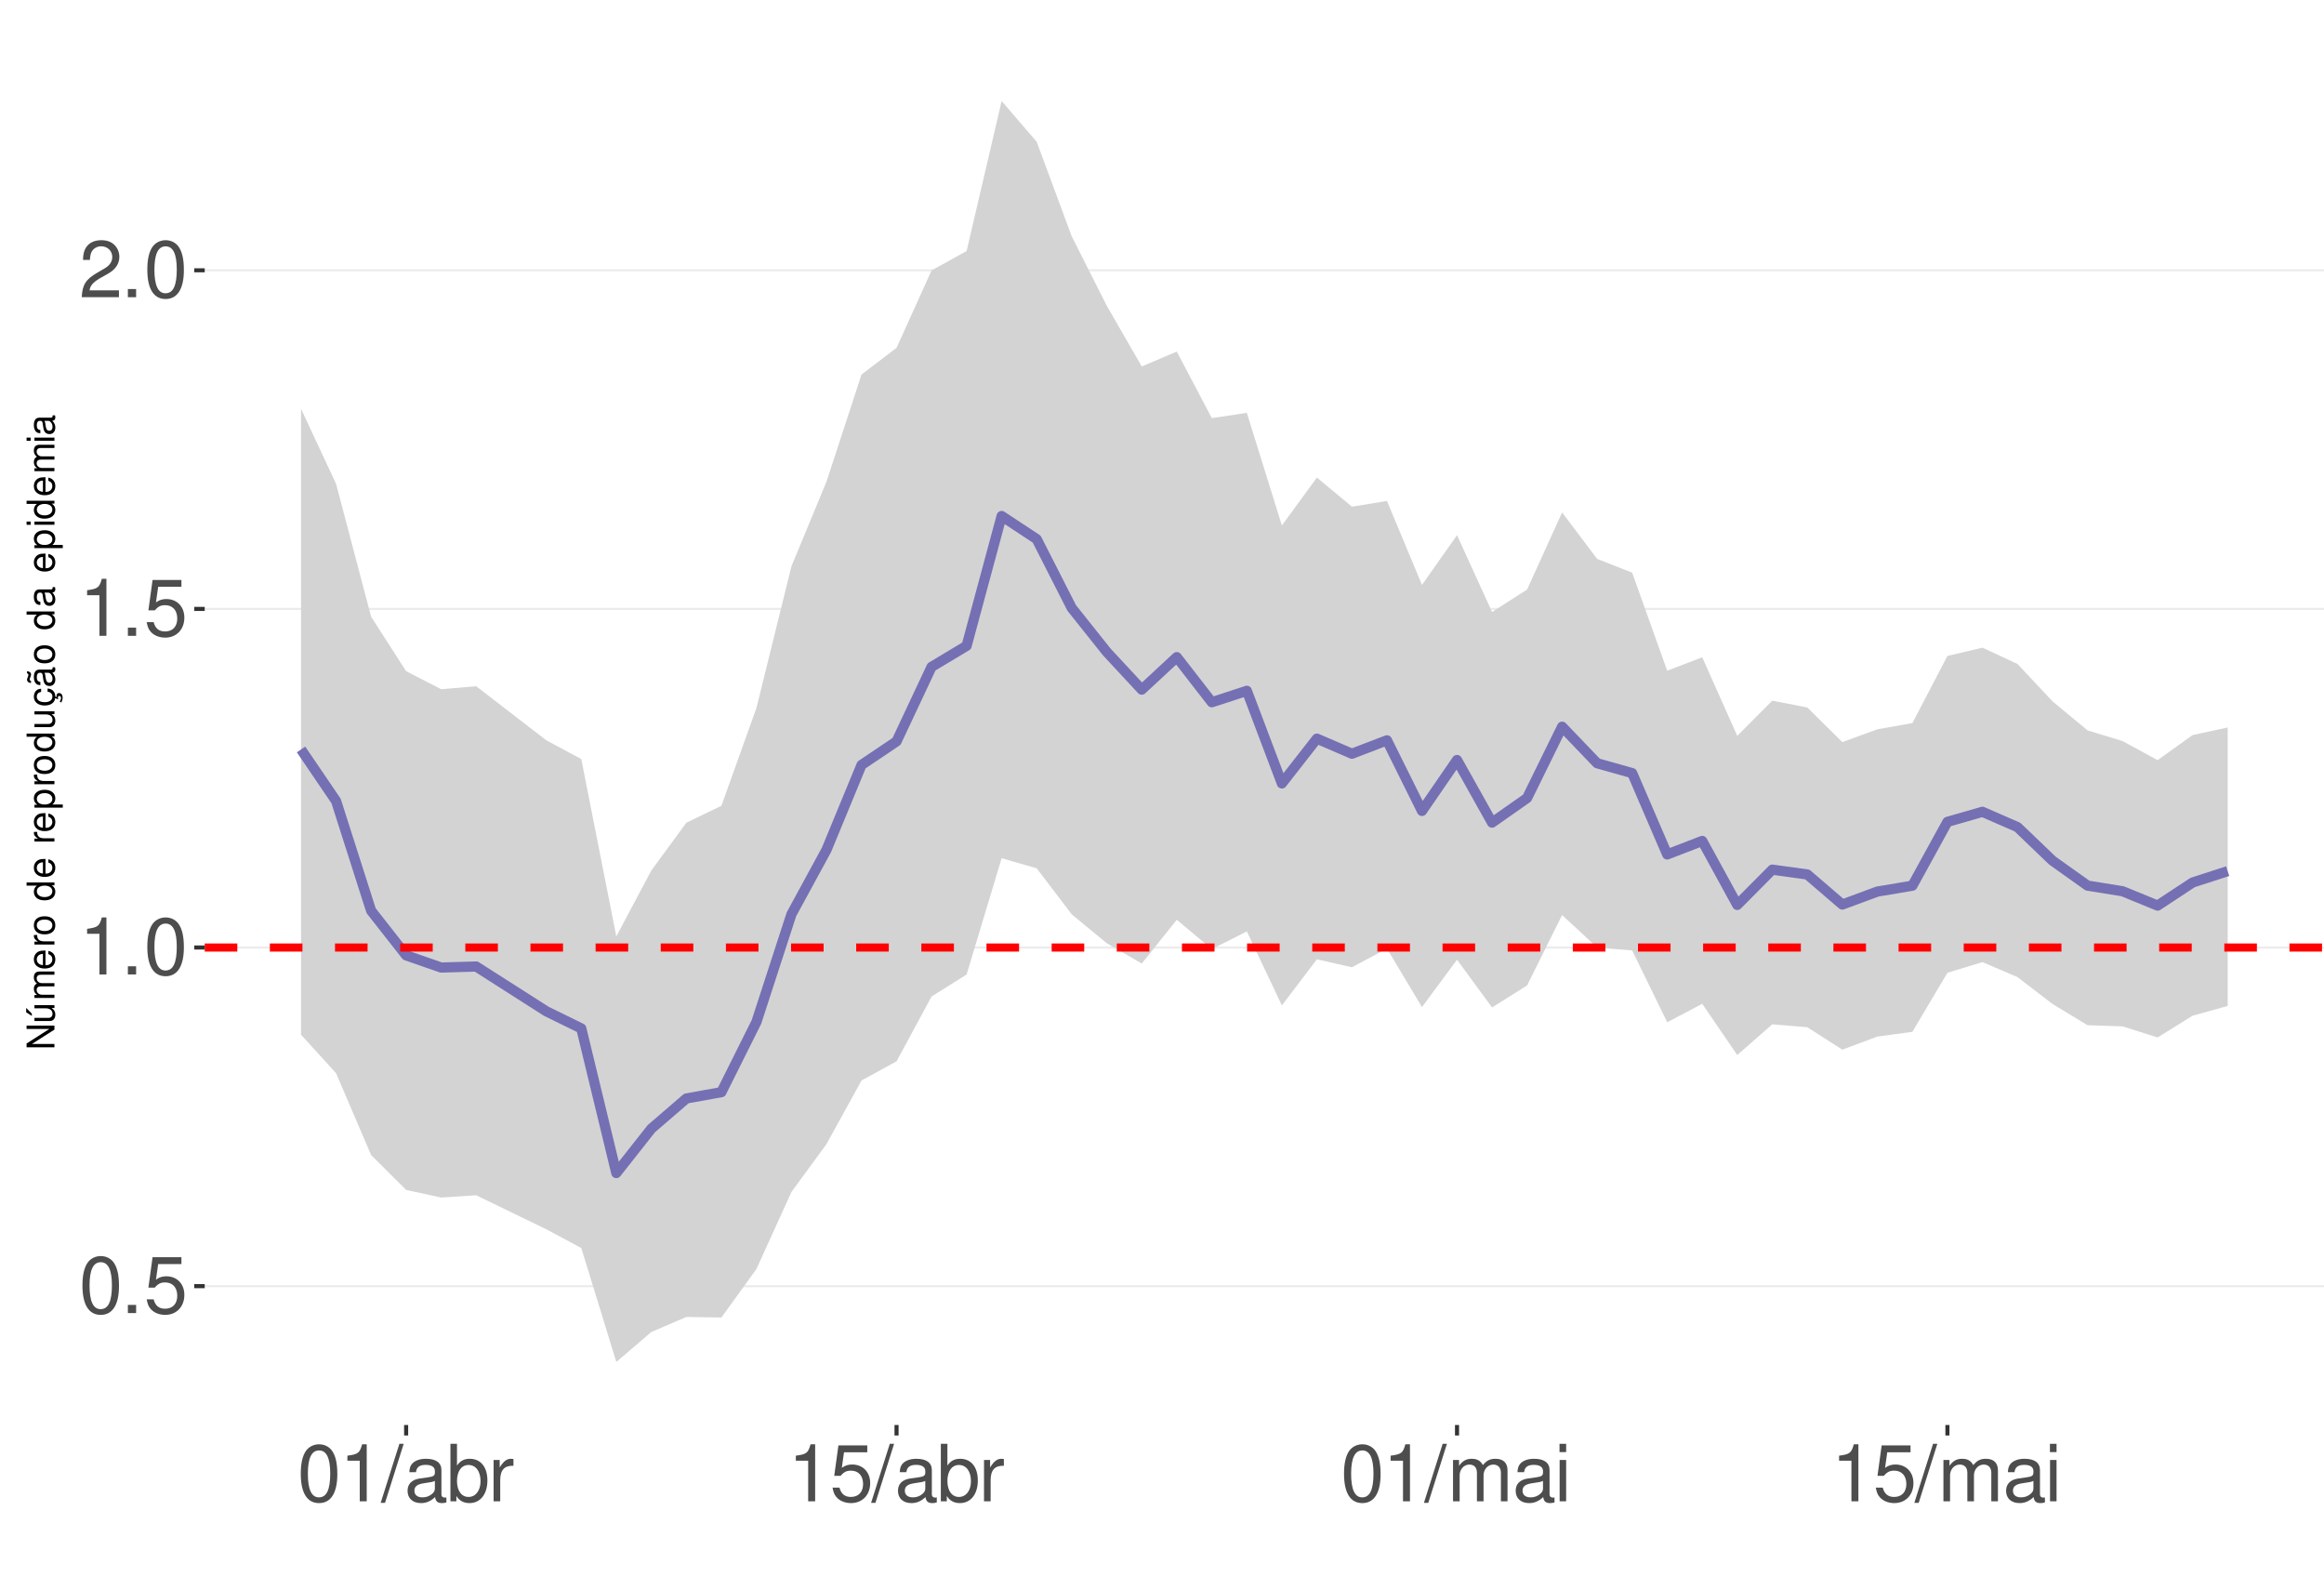
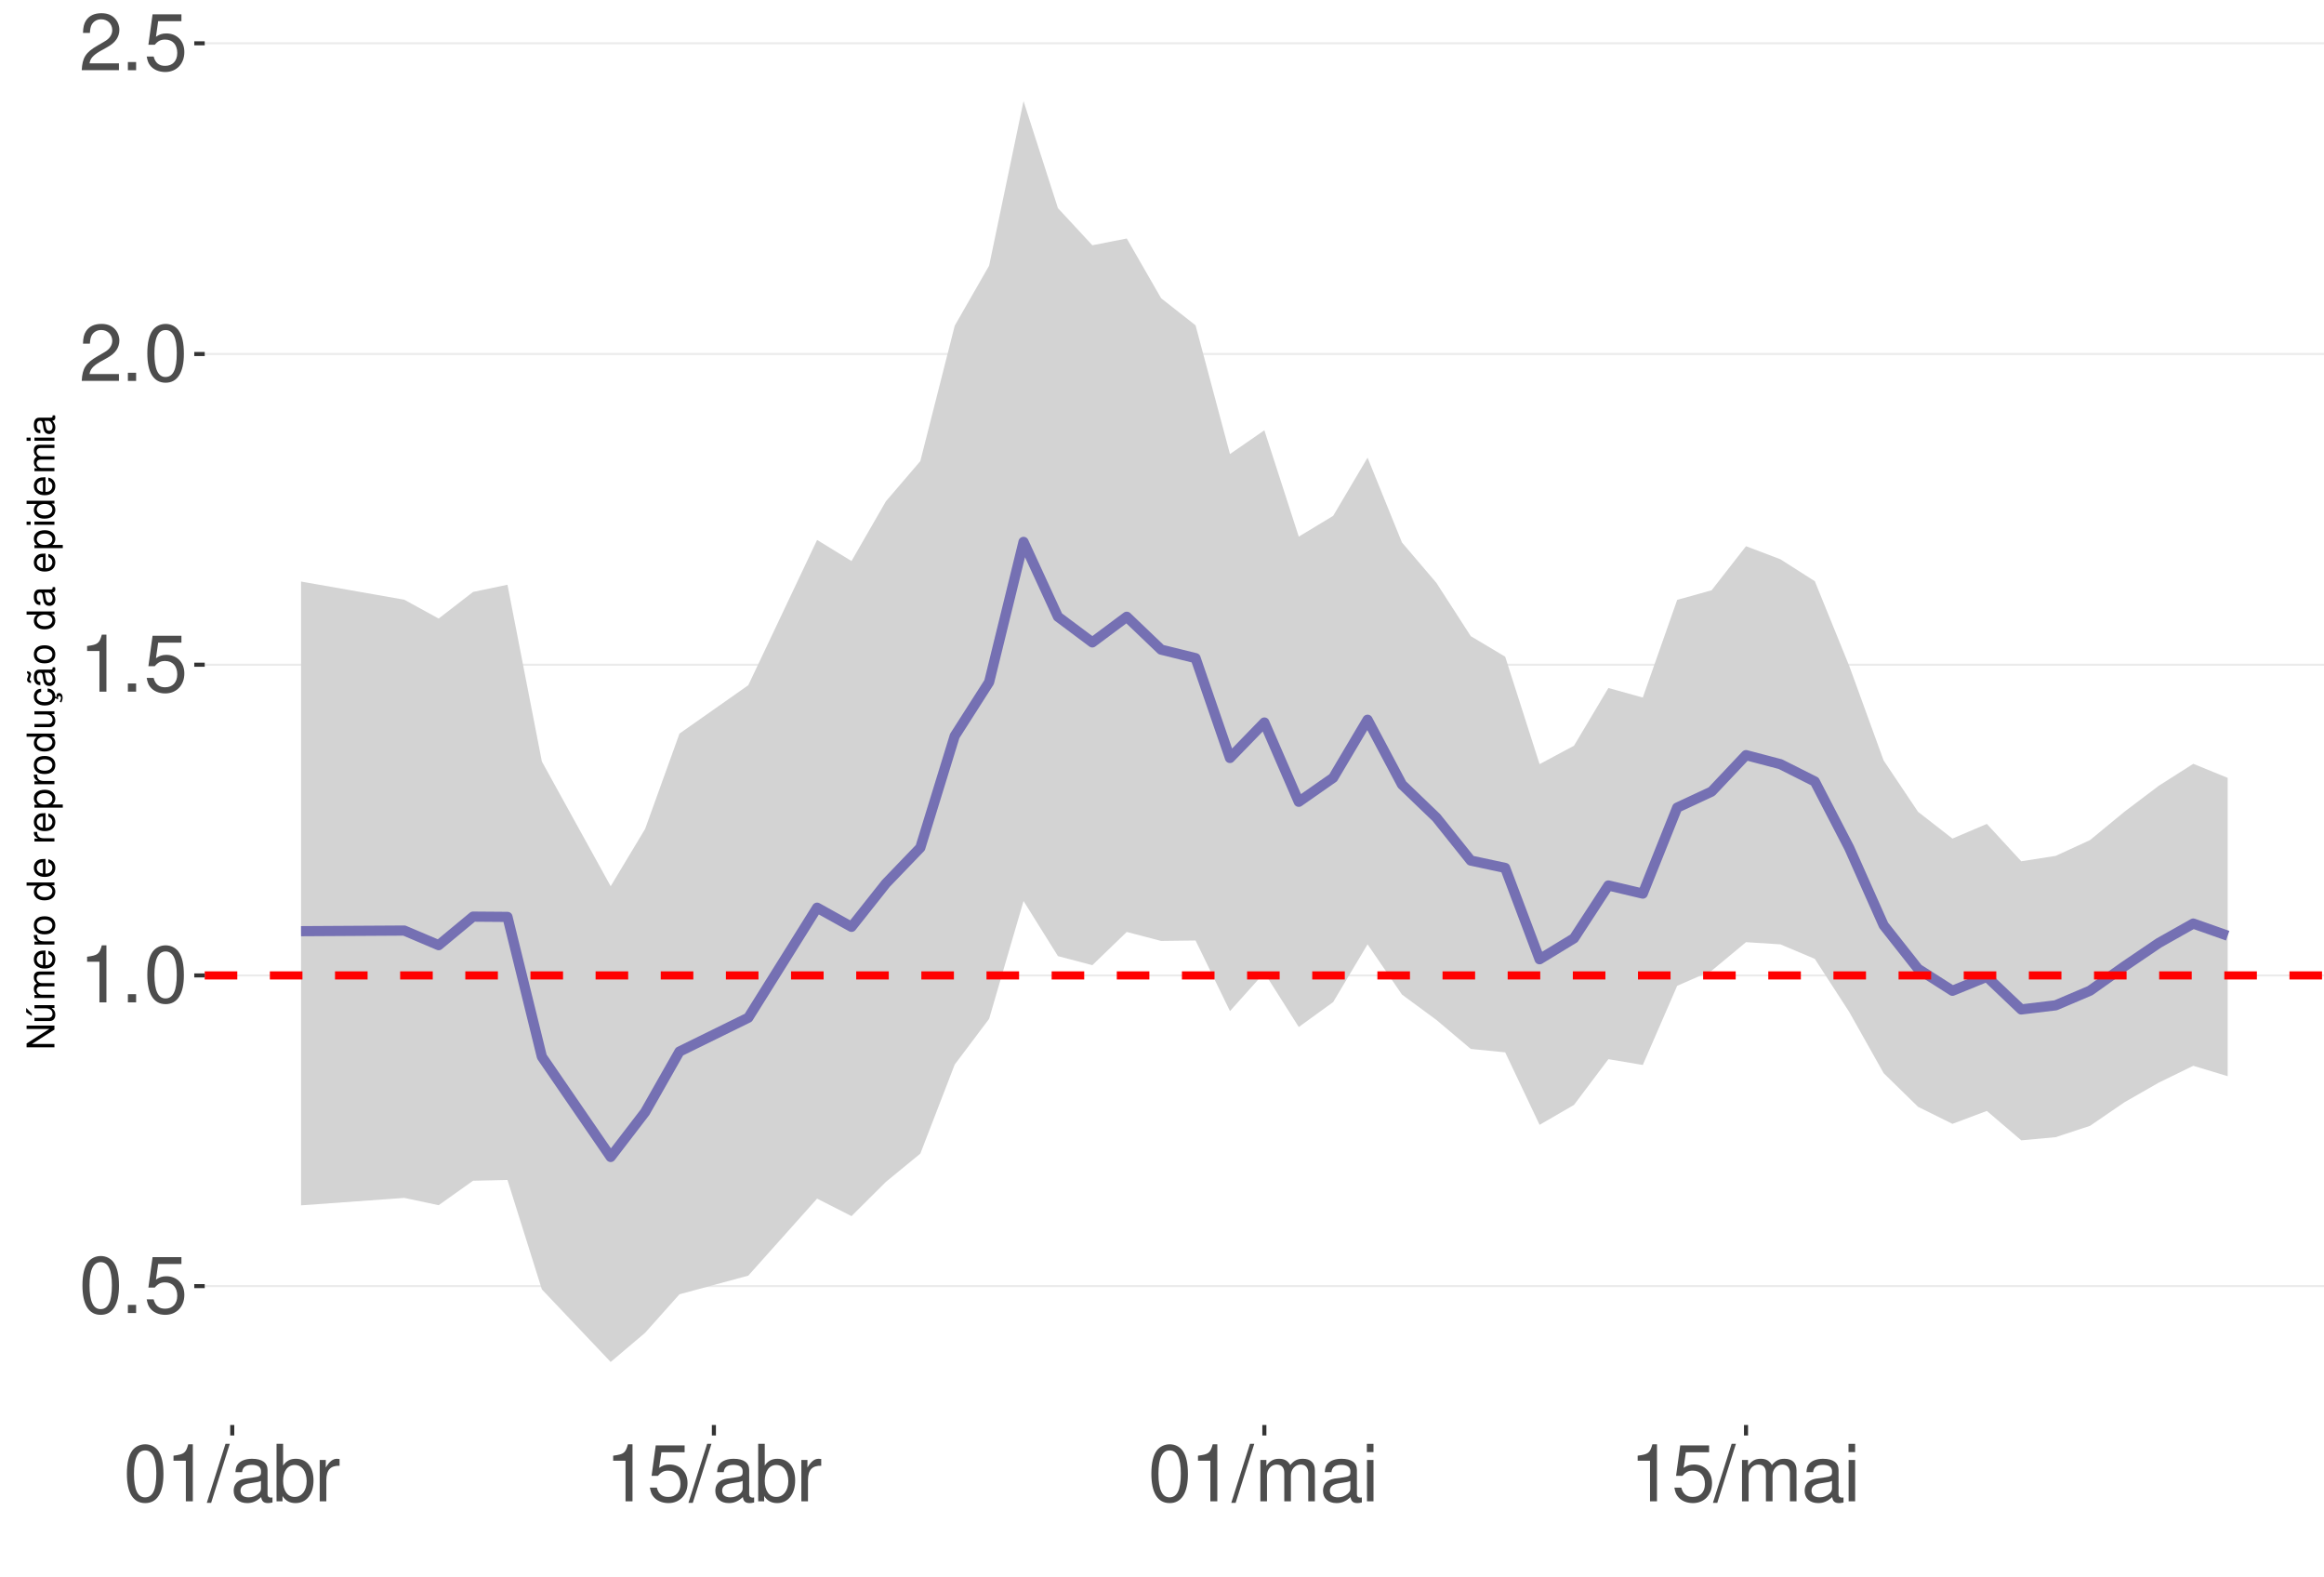
<svg xmlns="http://www.w3.org/2000/svg" xmlns:xlink="http://www.w3.org/1999/xlink" width="609pt" height="413pt" viewBox="0 0 609 413" version="1.1">
  <defs>
    <g>
      <symbol overflow="visible" id="glyph0-0">
        <path style="stroke:none;" d="" />
      </symbol>
      <symbol overflow="visible" id="glyph0-1">
        <path style="stroke:none;" d="M 5.688 -14.938 C 4.312 -14.938 3.078 -14.312 2.312 -13.297 C 1.359 -11.984 0.891 -10 0.891 -7.234 C 0.891 -2.188 2.547 0.469 5.688 0.469 C 8.781 0.469 10.469 -2.188 10.469 -7.109 C 10.469 -10 10.016 -11.938 9.047 -13.297 C 8.281 -14.328 7.062 -14.938 5.688 -14.938 Z M 5.688 -13.328 C 7.641 -13.328 8.609 -11.312 8.609 -7.266 C 8.609 -3.016 7.656 -1.031 5.641 -1.031 C 3.719 -1.031 2.75 -3.094 2.75 -7.203 C 2.75 -11.312 3.719 -13.328 5.688 -13.328 Z M 5.688 -13.328 " />
      </symbol>
      <symbol overflow="visible" id="glyph0-2">
        <path style="stroke:none;" d="M 3.953 -2.141 L 1.797 -2.141 L 1.797 0 L 3.953 0 Z M 3.953 -2.141 " />
      </symbol>
      <symbol overflow="visible" id="glyph0-3">
        <path style="stroke:none;" d="M 9.828 -14.641 L 2.266 -14.641 L 1.172 -6.672 L 2.844 -6.672 C 3.703 -7.688 4.406 -8.031 5.562 -8.031 C 7.516 -8.031 8.734 -6.688 8.734 -4.531 C 8.734 -2.422 7.516 -1.141 5.531 -1.141 C 3.953 -1.141 2.969 -1.938 2.547 -3.594 L 0.719 -3.594 C 0.969 -2.391 1.172 -1.812 1.609 -1.281 C 2.438 -0.172 3.922 0.469 5.578 0.469 C 8.531 0.469 10.594 -1.672 10.594 -4.766 C 10.594 -7.656 8.672 -9.641 5.859 -9.641 C 4.828 -9.641 4 -9.375 3.156 -8.766 L 3.734 -12.844 L 9.828 -12.844 Z M 9.828 -14.641 " />
      </symbol>
      <symbol overflow="visible" id="glyph0-4">
        <path style="stroke:none;" d="M 5.344 -10.641 L 5.344 0 L 7.172 0 L 7.172 -14.938 L 5.969 -14.938 C 5.328 -12.641 4.922 -12.328 2.109 -11.953 L 2.109 -10.641 Z M 5.344 -10.641 " />
      </symbol>
      <symbol overflow="visible" id="glyph0-5">
        <path style="stroke:none;" d="M 10.453 -1.797 L 2.75 -1.797 C 2.938 -3.031 3.594 -3.828 5.391 -4.922 L 7.453 -6.078 C 9.5 -7.203 10.562 -8.734 10.562 -10.578 C 10.562 -11.812 10.062 -12.969 9.188 -13.781 C 8.328 -14.562 7.25 -14.938 5.859 -14.938 C 4 -14.938 2.625 -14.281 1.812 -13 C 1.297 -12.203 1.078 -11.281 1.031 -9.766 L 2.844 -9.766 C 2.906 -10.781 3.031 -11.375 3.281 -11.875 C 3.766 -12.781 4.703 -13.344 5.797 -13.344 C 7.453 -13.344 8.703 -12.141 8.703 -10.531 C 8.703 -9.344 8.016 -8.297 6.719 -7.562 L 4.812 -6.438 C 1.75 -4.688 0.875 -3.281 0.703 -0.016 L 10.453 -0.016 Z M 10.453 -1.797 " />
      </symbol>
      <symbol overflow="visible" id="glyph0-6">
        <path style="stroke:none;" d="M 4.734 -15.062 L -0.172 0.406 L 0.969 0.406 L 5.859 -15.062 Z M 4.734 -15.062 " />
      </symbol>
      <symbol overflow="visible" id="glyph0-7">
        <path style="stroke:none;" d="M 11.047 -1.016 C 10.859 -0.969 10.781 -0.969 10.672 -0.969 C 10.078 -0.969 9.75 -1.281 9.75 -1.812 L 9.75 -8.188 C 9.75 -10.094 8.344 -11.141 5.688 -11.141 C 4.094 -11.141 2.828 -10.672 2.094 -9.875 C 1.594 -9.312 1.391 -8.703 1.344 -7.625 L 3.078 -7.625 C 3.219 -8.938 4 -9.547 5.625 -9.547 C 7.188 -9.547 8.031 -8.969 8.031 -7.938 L 8.031 -7.484 C 8.016 -6.734 7.641 -6.469 6.234 -6.281 C 3.797 -5.969 3.422 -5.891 2.766 -5.625 C 1.516 -5.078 0.875 -4.125 0.875 -2.734 C 0.875 -0.766 2.234 0.469 4.422 0.469 C 5.781 0.469 6.875 0 8.094 -1.109 C 8.219 0 8.766 0.469 9.875 0.469 C 10.25 0.469 10.469 0.438 11.047 0.297 Z M 8.031 -3.406 C 8.031 -2.828 7.875 -2.484 7.359 -2 C 6.656 -1.359 5.797 -1.031 4.797 -1.031 C 3.453 -1.031 2.672 -1.672 2.672 -2.766 C 2.672 -3.906 3.406 -4.484 5.266 -4.75 C 7.109 -5 7.453 -5.078 8.031 -5.344 Z M 8.031 -3.406 " />
      </symbol>
      <symbol overflow="visible" id="glyph0-8">
        <path style="stroke:none;" d="M 1.109 -15.062 L 1.109 0 L 2.672 0 L 2.672 -1.391 C 3.484 -0.125 4.578 0.469 6.094 0.469 C 8.938 0.469 10.797 -1.859 10.797 -5.453 C 10.797 -8.969 9.047 -11.141 6.172 -11.141 C 4.688 -11.141 3.641 -10.578 2.828 -9.359 L 2.828 -15.062 Z M 5.844 -9.516 C 7.766 -9.516 9 -7.844 9 -5.266 C 9 -2.812 7.719 -1.141 5.844 -1.141 C 4 -1.141 2.828 -2.781 2.828 -5.328 C 2.828 -7.875 4 -9.516 5.844 -9.516 Z M 5.844 -9.516 " />
      </symbol>
      <symbol overflow="visible" id="glyph0-9">
        <path style="stroke:none;" d="M 1.422 -10.828 L 1.422 0 L 3.156 0 L 3.156 -5.625 C 3.188 -8.219 4.25 -9.375 6.625 -9.312 L 6.625 -11.078 C 6.344 -11.109 6.172 -11.141 5.969 -11.141 C 4.859 -11.141 4 -10.469 3.016 -8.859 L 3.016 -10.828 Z M 1.422 -10.828 " />
      </symbol>
      <symbol overflow="visible" id="glyph0-10">
        <path style="stroke:none;" d="M 1.453 -10.828 L 1.453 0 L 3.188 0 L 3.188 -6.797 C 3.188 -8.359 4.312 -9.625 5.719 -9.625 C 7 -9.625 7.719 -8.844 7.719 -7.453 L 7.719 0 L 9.453 0 L 9.453 -6.797 C 9.453 -8.359 10.594 -9.625 12 -9.625 C 13.266 -9.625 14 -8.812 14 -7.453 L 14 0 L 15.734 0 L 15.734 -8.125 C 15.734 -10.062 14.625 -11.141 12.594 -11.141 C 11.156 -11.141 10.281 -10.703 9.281 -9.484 C 8.641 -10.641 7.766 -11.141 6.359 -11.141 C 4.922 -11.141 3.953 -10.594 3.031 -9.297 L 3.031 -10.828 Z M 1.453 -10.828 " />
      </symbol>
      <symbol overflow="visible" id="glyph0-11">
        <path style="stroke:none;" d="M 3.094 -10.828 L 1.391 -10.828 L 1.391 0 L 3.094 0 Z M 3.094 -15.062 L 1.359 -15.062 L 1.359 -12.891 L 3.094 -12.891 Z M 3.094 -15.062 " />
      </symbol>
      <symbol overflow="visible" id="glyph1-0">
        <path style="stroke:none;" d="" />
      </symbol>
      <symbol overflow="visible" id="glyph1-1">
        <path style="stroke:none;" d="M -7.297 -6.453 L -7.297 -5.578 L -1.328 -5.578 L -7.297 -1.766 L -7.297 -0.766 L 0 -0.766 L 0 -1.641 L -5.906 -1.641 L 0 -5.406 L 0 -6.453 Z M -7.297 -6.453 " />
      </symbol>
      <symbol overflow="visible" id="glyph1-2">
        <path style="stroke:none;" d="M 0 -4.812 L -5.234 -4.812 L -5.234 -3.984 L -2.266 -3.984 C -1.203 -3.984 -0.5 -3.438 -0.5 -2.562 C -0.5 -1.906 -0.906 -1.484 -1.531 -1.484 L -5.234 -1.484 L -5.234 -0.656 L -1.203 -0.656 C -0.328 -0.656 0.234 -1.297 0.234 -2.312 C 0.234 -3.094 -0.047 -3.578 -0.734 -4.062 L 0 -4.062 Z M -7.406 -2.953 L -5.922 -2 L -5.922 -2.594 L -7.406 -4.094 Z M -7.406 -2.953 " />
      </symbol>
      <symbol overflow="visible" id="glyph1-3">
        <path style="stroke:none;" d="M -5.234 -0.703 L 0 -0.703 L 0 -1.547 L -3.297 -1.547 C -4.047 -1.547 -4.656 -2.094 -4.656 -2.766 C -4.656 -3.391 -4.281 -3.734 -3.609 -3.734 L 0 -3.734 L 0 -4.578 L -3.297 -4.578 C -4.047 -4.578 -4.656 -5.125 -4.656 -5.812 C -4.656 -6.422 -4.266 -6.781 -3.609 -6.781 L 0 -6.781 L 0 -7.625 L -3.938 -7.625 C -4.875 -7.625 -5.391 -7.078 -5.391 -6.094 C -5.391 -5.406 -5.188 -4.984 -4.594 -4.484 C -5.156 -4.188 -5.391 -3.766 -5.391 -3.078 C -5.391 -2.375 -5.125 -1.906 -4.5 -1.469 L -5.234 -1.469 Z M -5.234 -0.703 " />
      </symbol>
      <symbol overflow="visible" id="glyph1-4">
        <path style="stroke:none;" d="M -2.344 -5.125 C -3.141 -5.125 -3.625 -5.062 -4.016 -4.922 C -4.875 -4.578 -5.391 -3.781 -5.391 -2.797 C -5.391 -1.344 -4.281 -0.406 -2.547 -0.406 C -0.812 -0.406 0.234 -1.297 0.234 -2.781 C 0.234 -3.984 -0.453 -4.812 -1.594 -5.016 L -1.594 -4.188 C -0.906 -3.953 -0.547 -3.484 -0.547 -2.812 C -0.547 -2.281 -0.781 -1.828 -1.219 -1.547 C -1.516 -1.344 -1.812 -1.281 -2.344 -1.266 Z M -3.016 -1.297 C -3.984 -1.359 -4.625 -1.953 -4.625 -2.797 C -4.625 -3.641 -3.953 -4.234 -3.016 -4.234 Z M -3.016 -1.297 " />
      </symbol>
      <symbol overflow="visible" id="glyph1-5">
        <path style="stroke:none;" d="M -5.234 -0.688 L 0 -0.688 L 0 -1.531 L -2.719 -1.531 C -3.984 -1.547 -4.547 -2.062 -4.516 -3.203 L -5.359 -3.203 C -5.375 -3.062 -5.391 -2.984 -5.391 -2.891 C -5.391 -2.344 -5.062 -1.938 -4.297 -1.453 L -5.234 -1.453 Z M -5.234 -0.688 " />
      </symbol>
      <symbol overflow="visible" id="glyph1-6">
        <path style="stroke:none;" d="M -5.391 -2.719 C -5.391 -1.234 -4.344 -0.359 -2.578 -0.359 C -0.812 -0.359 0.234 -1.234 0.234 -2.734 C 0.234 -4.203 -0.812 -5.094 -2.547 -5.094 C -4.359 -5.094 -5.391 -4.234 -5.391 -2.719 Z M -4.625 -2.734 C -4.625 -3.672 -3.844 -4.234 -2.547 -4.234 C -1.312 -4.234 -0.547 -3.656 -0.547 -2.734 C -0.547 -1.797 -1.312 -1.234 -2.578 -1.234 C -3.844 -1.234 -4.625 -1.797 -4.625 -2.734 Z M -4.625 -2.734 " />
      </symbol>
      <symbol overflow="visible" id="glyph1-7">
        <path style="stroke:none;" d="" />
      </symbol>
      <symbol overflow="visible" id="glyph1-8">
        <path style="stroke:none;" d="M -7.297 -4.953 L -7.297 -4.125 L -4.578 -4.125 C -5.109 -3.766 -5.391 -3.203 -5.391 -2.516 C -5.391 -1.156 -4.297 -0.266 -2.625 -0.266 C -0.859 -0.266 0.234 -1.125 0.234 -2.547 C 0.234 -3.266 -0.047 -3.766 -0.688 -4.203 L 0 -4.203 L 0 -4.953 Z M -4.609 -2.656 C -4.609 -3.547 -3.812 -4.125 -2.562 -4.125 C -1.344 -4.125 -0.547 -3.547 -0.547 -2.656 C -0.547 -1.734 -1.359 -1.125 -2.578 -1.125 C -3.797 -1.125 -4.609 -1.734 -4.609 -2.656 Z M -4.609 -2.656 " />
      </symbol>
      <symbol overflow="visible" id="glyph1-9">
        <path style="stroke:none;" d="M 2.188 -0.547 L 2.188 -1.375 L -0.547 -1.375 C -0.016 -1.812 0.234 -2.312 0.234 -2.984 C 0.234 -4.344 -0.859 -5.234 -2.531 -5.234 C -4.297 -5.234 -5.391 -4.375 -5.391 -2.984 C -5.391 -2.266 -5.062 -1.703 -4.453 -1.312 L -5.234 -1.312 L -5.234 -0.547 Z M -4.609 -2.844 C -4.609 -3.766 -3.797 -4.359 -2.547 -4.359 C -1.359 -4.359 -0.547 -3.75 -0.547 -2.844 C -0.547 -1.953 -1.344 -1.375 -2.578 -1.375 C -3.812 -1.375 -4.609 -1.953 -4.609 -2.844 Z M -4.609 -2.844 " />
      </symbol>
      <symbol overflow="visible" id="glyph1-10">
        <path style="stroke:none;" d="M 0 -4.812 L -5.234 -4.812 L -5.234 -3.984 L -2.266 -3.984 C -1.203 -3.984 -0.5 -3.438 -0.5 -2.562 C -0.5 -1.906 -0.906 -1.484 -1.531 -1.484 L -5.234 -1.484 L -5.234 -0.656 L -1.203 -0.656 C -0.328 -0.656 0.234 -1.297 0.234 -2.312 C 0.234 -3.094 -0.047 -3.578 -0.734 -4.062 L 0 -4.062 Z M 0 -4.812 " />
      </symbol>
      <symbol overflow="visible" id="glyph1-11">
        <path style="stroke:none;" d="M 0.234 -2.641 C 0.234 -3.875 -0.547 -4.703 -1.797 -4.766 L -1.797 -3.938 C -0.953 -3.797 -0.531 -3.359 -0.531 -2.656 C -0.531 -1.734 -1.281 -1.188 -2.516 -1.188 C -3.844 -1.188 -4.625 -1.719 -4.625 -2.625 C -4.625 -3.328 -4.203 -3.766 -3.484 -3.875 L -3.484 -4.703 C -3.984 -4.672 -4.312 -4.562 -4.609 -4.359 C -5.094 -4 -5.391 -3.375 -5.391 -2.641 C -5.391 -1.219 -4.266 -0.312 -2.531 -0.312 C -1.469 -0.312 -0.625 -0.672 -0.156 -1.312 C 0.047 -1.594 0.125 -1.812 0.203 -2.25 L 0.922 -1.938 L 0.984 -2.062 C 0.938 -2.188 0.906 -2.25 0.906 -2.375 C 0.906 -2.656 1.047 -2.828 1.281 -2.828 C 1.547 -2.828 1.734 -2.594 1.734 -2.297 C 1.734 -2.031 1.672 -1.844 1.438 -1.406 L 1.406 -1.312 L 1.812 -1.094 C 2.078 -1.75 2.141 -1.953 2.141 -2.344 C 2.141 -3.109 1.781 -3.578 1.203 -3.578 C 0.781 -3.578 0.547 -3.297 0.547 -2.797 C 0.547 -2.703 0.547 -2.641 0.562 -2.516 Z M 0.234 -2.641 " />
      </symbol>
      <symbol overflow="visible" id="glyph1-12">
        <path style="stroke:none;" d="M -0.484 -5.344 C -0.469 -5.266 -0.469 -5.219 -0.469 -5.172 C -0.469 -4.875 -0.625 -4.719 -0.875 -4.719 L -3.953 -4.719 C -4.891 -4.719 -5.391 -4.047 -5.391 -2.75 C -5.391 -1.984 -5.172 -1.375 -4.781 -1.016 C -4.516 -0.766 -4.203 -0.672 -3.688 -0.656 L -3.688 -1.484 C -4.328 -1.562 -4.625 -1.938 -4.625 -2.719 C -4.625 -3.484 -4.344 -3.891 -3.844 -3.891 L -3.625 -3.891 C -3.266 -3.875 -3.125 -3.703 -3.047 -3.016 C -2.891 -1.844 -2.844 -1.656 -2.719 -1.344 C -2.453 -0.734 -2 -0.422 -1.312 -0.422 C -0.375 -0.422 0.234 -1.078 0.234 -2.141 C 0.234 -2.797 0 -3.328 -0.547 -3.922 C 0 -3.984 0.234 -4.234 0.234 -4.781 C 0.234 -4.953 0.203 -5.062 0.141 -5.344 Z M -1.656 -3.891 C -1.375 -3.891 -1.203 -3.812 -0.969 -3.562 C -0.656 -3.219 -0.5 -2.812 -0.5 -2.312 C -0.5 -1.672 -0.812 -1.297 -1.344 -1.297 C -1.891 -1.297 -2.172 -1.656 -2.297 -2.547 C -2.422 -3.438 -2.453 -3.609 -2.594 -3.891 Z M -7.172 -3.75 C -6.922 -3.672 -6.812 -3.547 -6.812 -3.375 C -6.812 -3.25 -6.875 -2.984 -6.984 -2.734 C -7.156 -2.312 -7.172 -2.25 -7.172 -2.047 C -7.172 -1.594 -6.797 -1.297 -6.141 -1.188 L -6.141 -1.766 C -6.375 -1.812 -6.5 -1.938 -6.5 -2.094 C -6.5 -2.203 -6.469 -2.344 -6.375 -2.578 C -6.156 -3.156 -6.125 -3.234 -6.125 -3.438 C -6.125 -3.922 -6.484 -4.219 -7.172 -4.312 Z M -7.172 -3.75 " />
      </symbol>
      <symbol overflow="visible" id="glyph1-13">
        <path style="stroke:none;" d="M -0.484 -5.344 C -0.469 -5.266 -0.469 -5.219 -0.469 -5.172 C -0.469 -4.875 -0.625 -4.719 -0.875 -4.719 L -3.953 -4.719 C -4.891 -4.719 -5.391 -4.047 -5.391 -2.75 C -5.391 -1.984 -5.172 -1.375 -4.781 -1.016 C -4.516 -0.766 -4.203 -0.672 -3.688 -0.656 L -3.688 -1.484 C -4.328 -1.562 -4.625 -1.938 -4.625 -2.719 C -4.625 -3.484 -4.344 -3.891 -3.844 -3.891 L -3.625 -3.891 C -3.266 -3.875 -3.125 -3.703 -3.047 -3.016 C -2.891 -1.844 -2.844 -1.656 -2.719 -1.344 C -2.453 -0.734 -2 -0.422 -1.312 -0.422 C -0.375 -0.422 0.234 -1.078 0.234 -2.141 C 0.234 -2.797 0 -3.328 -0.547 -3.922 C 0 -3.984 0.234 -4.234 0.234 -4.781 C 0.234 -4.953 0.203 -5.062 0.141 -5.344 Z M -1.656 -3.891 C -1.375 -3.891 -1.203 -3.812 -0.969 -3.562 C -0.656 -3.219 -0.5 -2.812 -0.5 -2.312 C -0.5 -1.672 -0.812 -1.297 -1.344 -1.297 C -1.891 -1.297 -2.172 -1.656 -2.297 -2.547 C -2.422 -3.438 -2.453 -3.609 -2.594 -3.891 Z M -1.656 -3.891 " />
      </symbol>
      <symbol overflow="visible" id="glyph1-14">
        <path style="stroke:none;" d="M -5.234 -1.5 L -5.234 -0.672 L 0 -0.672 L 0 -1.5 Z M -7.297 -1.5 L -7.297 -0.656 L -6.234 -0.656 L -6.234 -1.5 Z M -7.297 -1.5 " />
      </symbol>
    </g>
    <clipPath id="clip1">
      <path d="M 53.645 9.961 L 609 9.961 L 609 373.328 L 53.645 373.328 Z M 53.645 9.961 " />
    </clipPath>
    <clipPath id="clip2">
      <path d="M 53.645 336 L 609 336 L 609 338 L 53.645 338 Z M 53.645 336 " />
    </clipPath>
    <clipPath id="clip3">
-       <path d="M 53.645 247 L 609 247 L 609 249 L 53.645 249 Z M 53.645 247 " />
+       <path d="M 53.645 255 L 609 255 L 609 256 L 53.645 256 Z M 53.645 255 " />
    </clipPath>
    <clipPath id="clip4">
-       <path d="M 53.645 159 L 609 159 L 609 160 L 53.645 160 Z M 53.645 159 " />
+       <path d="M 53.645 173 L 609 173 L 609 175 L 53.645 175 Z M 53.645 173 " />
    </clipPath>
    <clipPath id="clip5">
-       <path d="M 53.645 70 L 609 70 L 609 72 L 53.645 72 Z M 53.645 70 " />
+       <path d="M 53.645 92 L 609 92 L 609 94 L 53.645 94 Z M 53.645 92 " />
    </clipPath>
    <clipPath id="clip6">
-       <path d="M 53.645 247 L 609 247 L 609 250 L 53.645 250 Z M 53.645 247 " />
+       <path d="M 53.645 11 L 609 11 L 609 12 L 53.645 12 Z M 53.645 11 " />
+     </clipPath>
+     <clipPath id="clip7">
+       <path d="M 53.645 254 L 609 254 L 609 257 L 53.645 257 Z M 53.645 254 " />
    </clipPath>
  </defs>
  <g id="surface73">
    <rect x="0" y="0" width="609" height="413" style="fill:rgb(100%,100%,100%);fill-opacity:1;stroke:none;" />
    <rect x="0" y="0" width="609" height="413" style="fill:rgb(100%,100%,100%);fill-opacity:1;stroke:none;" />
    <path style="fill:none;stroke-width:1.067;stroke-linecap:round;stroke-linejoin:round;stroke:rgb(100%,100%,100%);stroke-opacity:1;stroke-miterlimit:10;" d="M 0 413 L 609 413 L 609 0 L 0 0 Z M 0 413 " />
    <g clip-path="url(#clip1)" clip-rule="nonzero">
      <path style=" stroke:none;fill-rule:nonzero;fill:rgb(100%,100%,100%);fill-opacity:1;" d="M 53.645 373.328 L 609 373.328 L 609 9.961 L 53.645 9.961 Z M 53.645 373.328 " />
    </g>
    <g clip-path="url(#clip2)" clip-rule="nonzero">
-       <path style="fill:none;stroke-width:0.533;stroke-linecap:butt;stroke-linejoin:round;stroke:rgb(92.157%,92.157%,92.157%);stroke-opacity:1;stroke-miterlimit:10;" d="M 53.645 336.949 L 609 336.949 " />
+       <path style="fill:none;stroke-width:0.533;stroke-linecap:butt;stroke-linejoin:round;stroke:rgb(92.157%,92.157%,92.157%);stroke-opacity:1;stroke-miterlimit:10;" d="M 53.645 336.941 L 609 336.941 " />
    </g>
    <g clip-path="url(#clip3)" clip-rule="nonzero">
-       <path style="fill:none;stroke-width:0.533;stroke-linecap:butt;stroke-linejoin:round;stroke:rgb(92.157%,92.157%,92.157%);stroke-opacity:1;stroke-miterlimit:10;" d="M 53.645 248.234 L 609 248.234 " />
+       <path style="fill:none;stroke-width:0.533;stroke-linecap:butt;stroke-linejoin:round;stroke:rgb(92.157%,92.157%,92.157%);stroke-opacity:1;stroke-miterlimit:10;" d="M 53.645 255.543 L 609 255.543 " />
    </g>
    <g clip-path="url(#clip4)" clip-rule="nonzero">
-       <path style="fill:none;stroke-width:0.533;stroke-linecap:butt;stroke-linejoin:round;stroke:rgb(92.157%,92.157%,92.157%);stroke-opacity:1;stroke-miterlimit:10;" d="M 53.645 159.523 L 609 159.523 " />
+       <path style="fill:none;stroke-width:0.533;stroke-linecap:butt;stroke-linejoin:round;stroke:rgb(92.157%,92.157%,92.157%);stroke-opacity:1;stroke-miterlimit:10;" d="M 53.645 174.145 L 609 174.145 " />
    </g>
    <g clip-path="url(#clip5)" clip-rule="nonzero">
-       <path style="fill:none;stroke-width:0.533;stroke-linecap:butt;stroke-linejoin:round;stroke:rgb(92.157%,92.157%,92.157%);stroke-opacity:1;stroke-miterlimit:10;" d="M 53.645 70.812 L 609 70.812 " />
-     </g>
-     <path style=" stroke:none;fill-rule:nonzero;fill:rgb(82.745%,82.745%,82.745%);fill-opacity:1;" d="M 78.887 107.109 L 88.066 126.754 L 97.246 161.566 L 106.426 175.836 L 115.605 180.562 L 124.785 179.781 L 143.145 193.93 L 152.324 198.867 L 161.504 245.324 L 170.684 228.051 L 179.863 215.527 L 189.043 211.098 L 198.223 185.477 L 207.398 148.352 L 216.578 126.191 L 225.758 98.121 L 234.938 91.133 L 244.117 70.844 L 253.297 65.766 L 262.477 26.48 L 271.656 37.129 L 280.836 61.898 L 290.016 80.086 L 299.195 96.004 L 308.375 92.105 L 317.555 109.543 L 326.734 108.164 L 335.914 137.668 L 345.09 125.117 L 354.27 132.738 L 363.449 131.246 L 372.629 153.234 L 381.809 140.203 L 390.988 160.328 L 400.168 154.449 L 409.348 134.25 L 418.527 146.422 L 427.707 150.027 L 436.887 175.723 L 446.066 172.191 L 455.246 192.785 L 464.426 183.559 L 473.605 185.348 L 482.781 194.418 L 491.961 191.062 L 501.141 189.434 L 510.32 171.84 L 519.5 169.68 L 528.68 173.945 L 537.859 183.742 L 547.039 191.344 L 556.219 194.148 L 565.398 199.148 L 574.578 192.57 L 583.758 190.586 L 583.758 263.543 L 574.578 266.09 L 565.398 271.797 L 556.219 268.887 L 547.039 268.586 L 537.859 263.027 L 528.68 255.977 L 519.5 252.055 L 510.32 254.844 L 501.141 270.316 L 491.961 271.566 L 482.781 274.984 L 473.605 269.117 L 464.426 268.348 L 455.246 276.395 L 446.066 262.988 L 436.887 267.809 L 427.707 248.996 L 418.527 248.234 L 409.348 239.727 L 400.168 258.168 L 390.988 263.934 L 381.809 251.418 L 372.629 263.84 L 363.449 248.512 L 354.27 253.406 L 345.09 251.316 L 335.914 263.406 L 326.734 244.016 L 317.555 248.645 L 308.375 240.969 L 299.195 252.426 L 290.016 247.105 L 280.836 239.531 L 271.656 227.469 L 262.477 224.836 L 253.297 255.309 L 244.117 261.059 L 234.938 278.047 L 225.758 283.07 L 216.578 299.727 L 207.398 312.277 L 198.223 332.457 L 189.043 345.164 L 179.863 345.02 L 170.684 348.957 L 161.504 356.812 L 152.324 326.953 L 143.145 322.043 L 124.785 313.141 L 115.605 313.734 L 106.426 311.738 L 97.246 302.598 L 88.066 281.164 L 78.887 271.078 Z M 78.887 107.109 " />
-     <path style="fill:none;stroke-width:2.667;stroke-linecap:butt;stroke-linejoin:round;stroke:rgb(45.882%,43.922%,70.196%);stroke-opacity:1;stroke-miterlimit:10;" d="M 78.887 196.344 L 88.066 209.84 L 97.246 238.582 L 106.426 250.285 L 115.605 253.48 L 124.785 253.211 L 143.145 264.934 L 152.324 269.43 L 161.504 307.324 L 170.684 295.691 L 179.863 287.781 L 189.043 286.125 L 198.223 267.734 L 207.398 239.516 L 216.578 222.648 L 225.758 200.41 L 234.938 194.234 L 244.117 174.707 L 253.297 169.203 L 262.477 135.184 L 271.656 141.234 L 280.836 159.266 L 290.016 170.785 L 299.195 180.672 L 308.375 172.152 L 317.555 183.977 L 326.734 180.98 L 335.914 205.246 L 345.09 193.508 L 354.27 197.465 L 363.449 193.949 L 372.629 212.449 L 381.809 199.109 L 390.988 215.512 L 400.168 209.07 L 409.348 190.383 L 418.527 199.957 L 427.707 202.539 L 436.887 223.848 L 446.066 220.309 L 455.246 237.074 L 464.426 227.832 L 473.605 229.098 L 482.781 236.973 L 491.961 233.578 L 501.141 232.035 L 510.32 215.316 L 519.5 212.68 L 528.68 216.688 L 537.859 225.488 L 547.039 232.016 L 556.219 233.492 L 565.398 237.246 L 574.578 231.199 L 583.758 228.23 " />
+       <path style="fill:none;stroke-width:0.533;stroke-linecap:butt;stroke-linejoin:round;stroke:rgb(92.157%,92.157%,92.157%);stroke-opacity:1;stroke-miterlimit:10;" d="M 53.645 92.742 L 609 92.742 " />
+     </g>
    <g clip-path="url(#clip6)" clip-rule="nonzero">
-       <path style="fill:none;stroke-width:2.134;stroke-linecap:butt;stroke-linejoin:round;stroke:rgb(100%,0%,0%);stroke-opacity:1;stroke-dasharray:8.536,8.536;stroke-miterlimit:10;" d="M 53.645 248.234 L 609 248.234 " />
-     </g>
-     <g style="fill:rgb(30.196%,30.196%,30.196%);fill-opacity:1;">
-       <use xlink:href="#glyph0-1" x="20.715" y="344.003" />
-       <use xlink:href="#glyph0-2" x="31.715" y="344.003" />
-       <use xlink:href="#glyph0-3" x="37.715" y="344.003" />
-     </g>
-     <g style="fill:rgb(30.196%,30.196%,30.196%);fill-opacity:1;">
-       <use xlink:href="#glyph0-4" x="20.715" y="255.288" />
-       <use xlink:href="#glyph0-2" x="31.715" y="255.288" />
-       <use xlink:href="#glyph0-1" x="37.715" y="255.288" />
-     </g>
-     <g style="fill:rgb(30.196%,30.196%,30.196%);fill-opacity:1;">
-       <use xlink:href="#glyph0-4" x="20.715" y="166.577" />
-       <use xlink:href="#glyph0-2" x="31.715" y="166.577" />
-       <use xlink:href="#glyph0-3" x="37.715" y="166.577" />
-     </g>
-     <g style="fill:rgb(30.196%,30.196%,30.196%);fill-opacity:1;">
-       <use xlink:href="#glyph0-5" x="20.715" y="77.866" />
-       <use xlink:href="#glyph0-2" x="31.715" y="77.866" />
-       <use xlink:href="#glyph0-1" x="37.715" y="77.866" />
-     </g>
-     <path style="fill:none;stroke-width:1.067;stroke-linecap:butt;stroke-linejoin:round;stroke:rgb(20%,20%,20%);stroke-opacity:1;stroke-miterlimit:10;" d="M 50.906 336.949 L 53.645 336.949 " />
-     <path style="fill:none;stroke-width:1.067;stroke-linecap:butt;stroke-linejoin:round;stroke:rgb(20%,20%,20%);stroke-opacity:1;stroke-miterlimit:10;" d="M 50.906 248.234 L 53.645 248.234 " />
-     <path style="fill:none;stroke-width:1.067;stroke-linecap:butt;stroke-linejoin:round;stroke:rgb(20%,20%,20%);stroke-opacity:1;stroke-miterlimit:10;" d="M 50.906 159.523 L 53.645 159.523 " />
-     <path style="fill:none;stroke-width:1.067;stroke-linecap:butt;stroke-linejoin:round;stroke:rgb(20%,20%,20%);stroke-opacity:1;stroke-miterlimit:10;" d="M 50.906 70.812 L 53.645 70.812 " />
-     <path style="fill:none;stroke-width:1.067;stroke-linecap:butt;stroke-linejoin:round;stroke:rgb(20%,20%,20%);stroke-opacity:1;stroke-miterlimit:10;" d="M 106.426 376.07 L 106.426 373.328 " />
-     <path style="fill:none;stroke-width:1.067;stroke-linecap:butt;stroke-linejoin:round;stroke:rgb(20%,20%,20%);stroke-opacity:1;stroke-miterlimit:10;" d="M 234.938 376.07 L 234.938 373.328 " />
-     <path style="fill:none;stroke-width:1.067;stroke-linecap:butt;stroke-linejoin:round;stroke:rgb(20%,20%,20%);stroke-opacity:1;stroke-miterlimit:10;" d="M 381.809 376.07 L 381.809 373.328 " />
-     <path style="fill:none;stroke-width:1.067;stroke-linecap:butt;stroke-linejoin:round;stroke:rgb(20%,20%,20%);stroke-opacity:1;stroke-miterlimit:10;" d="M 510.32 376.07 L 510.32 373.328 " />
-     <g style="fill:rgb(30.196%,30.196%,30.196%);fill-opacity:1;">
-       <use xlink:href="#glyph0-1" x="77.926" y="393.315" />
-       <use xlink:href="#glyph0-4" x="88.926" y="393.315" />
-       <use xlink:href="#glyph0-6" x="99.926" y="393.315" />
-       <use xlink:href="#glyph0-7" x="105.926" y="393.315" />
-       <use xlink:href="#glyph0-8" x="116.926" y="393.315" />
-       <use xlink:href="#glyph0-9" x="127.926" y="393.315" />
-     </g>
-     <g style="fill:rgb(30.196%,30.196%,30.196%);fill-opacity:1;">
-       <use xlink:href="#glyph0-4" x="206.438" y="393.315" />
-       <use xlink:href="#glyph0-3" x="217.438" y="393.315" />
-       <use xlink:href="#glyph0-6" x="228.438" y="393.315" />
-       <use xlink:href="#glyph0-7" x="234.438" y="393.315" />
-       <use xlink:href="#glyph0-8" x="245.438" y="393.315" />
-       <use xlink:href="#glyph0-9" x="256.438" y="393.315" />
-     </g>
-     <g style="fill:rgb(30.196%,30.196%,30.196%);fill-opacity:1;">
-       <use xlink:href="#glyph0-1" x="351.309" y="393.315" />
-       <use xlink:href="#glyph0-4" x="362.309" y="393.315" />
-       <use xlink:href="#glyph0-6" x="373.309" y="393.315" />
-       <use xlink:href="#glyph0-10" x="379.309" y="393.315" />
-       <use xlink:href="#glyph0-7" x="396.309" y="393.315" />
-       <use xlink:href="#glyph0-11" x="407.309" y="393.315" />
-     </g>
-     <g style="fill:rgb(30.196%,30.196%,30.196%);fill-opacity:1;">
-       <use xlink:href="#glyph0-4" x="479.82" y="393.315" />
-       <use xlink:href="#glyph0-3" x="490.82" y="393.315" />
-       <use xlink:href="#glyph0-6" x="501.82" y="393.315" />
-       <use xlink:href="#glyph0-10" x="507.82" y="393.315" />
-       <use xlink:href="#glyph0-7" x="524.82" y="393.315" />
-       <use xlink:href="#glyph0-11" x="535.82" y="393.315" />
+       <path style="fill:none;stroke-width:0.533;stroke-linecap:butt;stroke-linejoin:round;stroke:rgb(92.157%,92.157%,92.157%);stroke-opacity:1;stroke-miterlimit:10;" d="M 53.645 11.344 L 609 11.344 " />
+     </g>
+     <path style=" stroke:none;fill-rule:nonzero;fill:rgb(82.745%,82.745%,82.745%);fill-opacity:1;" d="M 78.887 152.355 L 105.934 157.109 L 114.949 162.051 L 123.965 155.078 L 132.98 153.191 L 141.996 199.504 L 160.027 232.176 L 169.043 217.184 L 178.059 192.184 L 196.09 179.512 L 214.121 141.453 L 223.137 146.988 L 232.152 131.328 L 241.168 120.805 L 250.184 85.332 L 259.199 69.594 L 268.215 26.48 L 277.23 54.531 L 286.246 64.254 L 295.262 62.48 L 304.277 78.141 L 313.293 85.23 L 322.309 118.953 L 331.324 112.723 L 340.34 140.59 L 349.355 135.141 L 358.367 119.895 L 367.383 142.125 L 376.398 152.691 L 385.414 166.664 L 394.43 172.039 L 403.445 200.191 L 412.461 195.363 L 421.477 180.242 L 430.492 182.746 L 439.508 157.152 L 448.523 154.645 L 457.539 143.094 L 466.555 146.52 L 475.57 152.27 L 484.586 174.453 L 493.602 199.23 L 502.617 212.68 L 511.633 219.691 L 520.648 215.848 L 529.664 225.637 L 538.68 224.227 L 547.695 220.082 L 556.711 212.652 L 565.727 205.84 L 574.742 200.105 L 583.758 203.785 L 583.758 281.941 L 574.742 279.219 L 565.727 283.617 L 556.711 288.773 L 547.695 294.945 L 538.68 297.918 L 529.664 298.746 L 520.648 291.039 L 511.633 294.426 L 502.617 289.961 L 493.602 281.148 L 484.586 265.117 L 475.57 251.207 L 466.555 247.406 L 457.539 246.832 L 448.523 254.32 L 439.508 258.262 L 430.492 279 L 421.477 277.488 L 412.461 289.465 L 403.445 294.688 L 394.43 275.695 L 385.414 274.805 L 376.398 267.199 L 367.383 260.562 L 358.367 247.398 L 349.355 262.523 L 340.34 269.062 L 331.324 254.832 L 322.309 264.891 L 313.293 246.395 L 304.277 246.508 L 295.262 244.156 L 286.246 252.859 L 277.23 250.484 L 268.215 236.047 L 259.199 266.914 L 250.184 278.891 L 241.168 302.23 L 232.152 309.625 L 223.137 318.598 L 214.121 314.016 L 196.09 334.191 L 178.059 339.078 L 169.043 349.172 L 160.027 356.812 L 141.996 337.797 L 132.98 309.125 L 123.965 309.332 L 114.949 315.742 L 105.934 313.828 L 78.887 315.781 Z M 78.887 152.355 " />
+     <path style="fill:none;stroke-width:2.667;stroke-linecap:butt;stroke-linejoin:round;stroke:rgb(45.882%,43.922%,70.196%);stroke-opacity:1;stroke-miterlimit:10;" d="M 78.887 243.953 L 105.934 243.789 L 114.949 247.617 L 123.965 240.141 L 132.98 240.211 L 141.996 276.84 L 160.027 303.102 L 169.043 291.367 L 178.059 275.484 L 196.09 266.621 L 214.121 237.797 L 223.137 242.816 L 232.152 231.453 L 241.168 222.078 L 250.184 192.809 L 259.199 178.699 L 268.215 141.965 L 277.23 161.562 L 286.246 168.297 L 295.262 161.578 L 304.277 170.195 L 313.293 172.422 L 322.309 198.578 L 331.324 189.285 L 340.34 210.059 L 349.355 203.766 L 358.367 188.562 L 367.383 205.527 L 376.398 214.191 L 385.414 225.449 L 394.43 227.383 L 403.445 251.309 L 412.461 245.816 L 421.477 231.98 L 430.492 234.109 L 439.508 211.582 L 448.523 207.383 L 457.539 197.832 L 466.555 200.199 L 475.57 204.738 L 484.586 222.133 L 493.602 242.391 L 502.617 253.812 L 511.633 259.566 L 520.648 255.895 L 529.664 264.457 L 538.68 263.375 L 547.695 259.535 L 556.711 253.152 L 565.727 247.035 L 574.742 241.957 L 583.758 245.133 " />
+     <g clip-path="url(#clip7)" clip-rule="nonzero">
+       <path style="fill:none;stroke-width:2.134;stroke-linecap:butt;stroke-linejoin:round;stroke:rgb(100%,0%,0%);stroke-opacity:1;stroke-dasharray:8.536,8.536;stroke-miterlimit:10;" d="M 53.645 255.543 L 609 255.543 " />
+     </g>
+     <g style="fill:rgb(30.196%,30.196%,30.196%);fill-opacity:1;">
+       <use xlink:href="#glyph0-1" x="20.715" y="343.995" />
+       <use xlink:href="#glyph0-2" x="31.715" y="343.995" />
+       <use xlink:href="#glyph0-3" x="37.715" y="343.995" />
+     </g>
+     <g style="fill:rgb(30.196%,30.196%,30.196%);fill-opacity:1;">
+       <use xlink:href="#glyph0-4" x="20.715" y="262.597" />
+       <use xlink:href="#glyph0-2" x="31.715" y="262.597" />
+       <use xlink:href="#glyph0-1" x="37.715" y="262.597" />
+     </g>
+     <g style="fill:rgb(30.196%,30.196%,30.196%);fill-opacity:1;">
+       <use xlink:href="#glyph0-4" x="20.715" y="181.198" />
+       <use xlink:href="#glyph0-2" x="31.715" y="181.198" />
+       <use xlink:href="#glyph0-3" x="37.715" y="181.198" />
+     </g>
+     <g style="fill:rgb(30.196%,30.196%,30.196%);fill-opacity:1;">
+       <use xlink:href="#glyph0-5" x="20.715" y="99.796" />
+       <use xlink:href="#glyph0-2" x="31.715" y="99.796" />
+       <use xlink:href="#glyph0-1" x="37.715" y="99.796" />
+     </g>
+     <g style="fill:rgb(30.196%,30.196%,30.196%);fill-opacity:1;">
+       <use xlink:href="#glyph0-5" x="20.715" y="18.397" />
+       <use xlink:href="#glyph0-2" x="31.715" y="18.397" />
+       <use xlink:href="#glyph0-3" x="37.715" y="18.397" />
+     </g>
+     <path style="fill:none;stroke-width:1.067;stroke-linecap:butt;stroke-linejoin:round;stroke:rgb(20%,20%,20%);stroke-opacity:1;stroke-miterlimit:10;" d="M 50.906 336.941 L 53.645 336.941 " />
+     <path style="fill:none;stroke-width:1.067;stroke-linecap:butt;stroke-linejoin:round;stroke:rgb(20%,20%,20%);stroke-opacity:1;stroke-miterlimit:10;" d="M 50.906 255.543 L 53.645 255.543 " />
+     <path style="fill:none;stroke-width:1.067;stroke-linecap:butt;stroke-linejoin:round;stroke:rgb(20%,20%,20%);stroke-opacity:1;stroke-miterlimit:10;" d="M 50.906 174.145 L 53.645 174.145 " />
+     <path style="fill:none;stroke-width:1.067;stroke-linecap:butt;stroke-linejoin:round;stroke:rgb(20%,20%,20%);stroke-opacity:1;stroke-miterlimit:10;" d="M 50.906 92.742 L 53.645 92.742 " />
+     <path style="fill:none;stroke-width:1.067;stroke-linecap:butt;stroke-linejoin:round;stroke:rgb(20%,20%,20%);stroke-opacity:1;stroke-miterlimit:10;" d="M 50.906 11.344 L 53.645 11.344 " />
+     <path style="fill:none;stroke-width:1.067;stroke-linecap:butt;stroke-linejoin:round;stroke:rgb(20%,20%,20%);stroke-opacity:1;stroke-miterlimit:10;" d="M 60.859 376.07 L 60.859 373.328 " />
+     <path style="fill:none;stroke-width:1.067;stroke-linecap:butt;stroke-linejoin:round;stroke:rgb(20%,20%,20%);stroke-opacity:1;stroke-miterlimit:10;" d="M 187.074 376.07 L 187.074 373.328 " />
+     <path style="fill:none;stroke-width:1.067;stroke-linecap:butt;stroke-linejoin:round;stroke:rgb(20%,20%,20%);stroke-opacity:1;stroke-miterlimit:10;" d="M 331.324 376.07 L 331.324 373.328 " />
+     <path style="fill:none;stroke-width:1.067;stroke-linecap:butt;stroke-linejoin:round;stroke:rgb(20%,20%,20%);stroke-opacity:1;stroke-miterlimit:10;" d="M 457.539 376.07 L 457.539 373.328 " />
+     <g style="fill:rgb(30.196%,30.196%,30.196%);fill-opacity:1;">
+       <use xlink:href="#glyph0-1" x="32.359" y="393.315" />
+       <use xlink:href="#glyph0-4" x="43.359" y="393.315" />
+       <use xlink:href="#glyph0-6" x="54.359" y="393.315" />
+       <use xlink:href="#glyph0-7" x="60.359" y="393.315" />
+       <use xlink:href="#glyph0-8" x="71.359" y="393.315" />
+       <use xlink:href="#glyph0-9" x="82.359" y="393.315" />
+     </g>
+     <g style="fill:rgb(30.196%,30.196%,30.196%);fill-opacity:1;">
+       <use xlink:href="#glyph0-4" x="158.574" y="393.315" />
+       <use xlink:href="#glyph0-3" x="169.574" y="393.315" />
+       <use xlink:href="#glyph0-6" x="180.574" y="393.315" />
+       <use xlink:href="#glyph0-7" x="186.574" y="393.315" />
+       <use xlink:href="#glyph0-8" x="197.574" y="393.315" />
+       <use xlink:href="#glyph0-9" x="208.574" y="393.315" />
+     </g>
+     <g style="fill:rgb(30.196%,30.196%,30.196%);fill-opacity:1;">
+       <use xlink:href="#glyph0-1" x="300.824" y="393.315" />
+       <use xlink:href="#glyph0-4" x="311.824" y="393.315" />
+       <use xlink:href="#glyph0-6" x="322.824" y="393.315" />
+       <use xlink:href="#glyph0-10" x="328.824" y="393.315" />
+       <use xlink:href="#glyph0-7" x="345.824" y="393.315" />
+       <use xlink:href="#glyph0-11" x="356.824" y="393.315" />
+     </g>
+     <g style="fill:rgb(30.196%,30.196%,30.196%);fill-opacity:1;">
+       <use xlink:href="#glyph0-4" x="427.039" y="393.315" />
+       <use xlink:href="#glyph0-3" x="438.039" y="393.315" />
+       <use xlink:href="#glyph0-6" x="449.039" y="393.315" />
+       <use xlink:href="#glyph0-10" x="455.039" y="393.315" />
+       <use xlink:href="#glyph0-7" x="472.039" y="393.315" />
+       <use xlink:href="#glyph0-11" x="483.039" y="393.315" />
    </g>
    <g style="fill:rgb(0%,0%,0%);fill-opacity:1;">
      <use xlink:href="#glyph1-1" x="14.263" y="275.145" />
      <use xlink:href="#glyph1-2" x="14.263" y="268.145" />
      <use xlink:href="#glyph1-3" x="14.263" y="262.145" />
      <use xlink:href="#glyph1-4" x="14.263" y="254.145" />
      <use xlink:href="#glyph1-5" x="14.263" y="248.145" />
      <use xlink:href="#glyph1-6" x="14.263" y="245.145" />
      <use xlink:href="#glyph1-7" x="14.263" y="239.145" />
      <use xlink:href="#glyph1-8" x="14.263" y="236.145" />
      <use xlink:href="#glyph1-4" x="14.263" y="230.145" />
      <use xlink:href="#glyph1-7" x="14.263" y="224.145" />
      <use xlink:href="#glyph1-5" x="14.263" y="221.145" />
      <use xlink:href="#glyph1-4" x="14.263" y="218.145" />
      <use xlink:href="#glyph1-9" x="14.263" y="212.145" />
      <use xlink:href="#glyph1-5" x="14.263" y="206.145" />
      <use xlink:href="#glyph1-6" x="14.263" y="203.145" />
      <use xlink:href="#glyph1-8" x="14.263" y="197.145" />
      <use xlink:href="#glyph1-10" x="14.263" y="191.145" />
      <use xlink:href="#glyph1-11" x="14.263" y="185.145" />
      <use xlink:href="#glyph1-12" x="14.263" y="180.145" />
      <use xlink:href="#glyph1-6" x="14.263" y="174.145" />
      <use xlink:href="#glyph1-7" x="14.263" y="168.145" />
      <use xlink:href="#glyph1-8" x="14.263" y="165.145" />
      <use xlink:href="#glyph1-13" x="14.263" y="159.145" />
      <use xlink:href="#glyph1-7" x="14.263" y="153.145" />
      <use xlink:href="#glyph1-4" x="14.263" y="150.145" />
      <use xlink:href="#glyph1-9" x="14.263" y="144.145" />
      <use xlink:href="#glyph1-14" x="14.263" y="138.145" />
      <use xlink:href="#glyph1-8" x="14.263" y="136.145" />
      <use xlink:href="#glyph1-4" x="14.263" y="130.145" />
      <use xlink:href="#glyph1-3" x="14.263" y="124.145" />
      <use xlink:href="#glyph1-14" x="14.263" y="116.145" />
      <use xlink:href="#glyph1-13" x="14.263" y="114.145" />
    </g>
  </g>
</svg>
